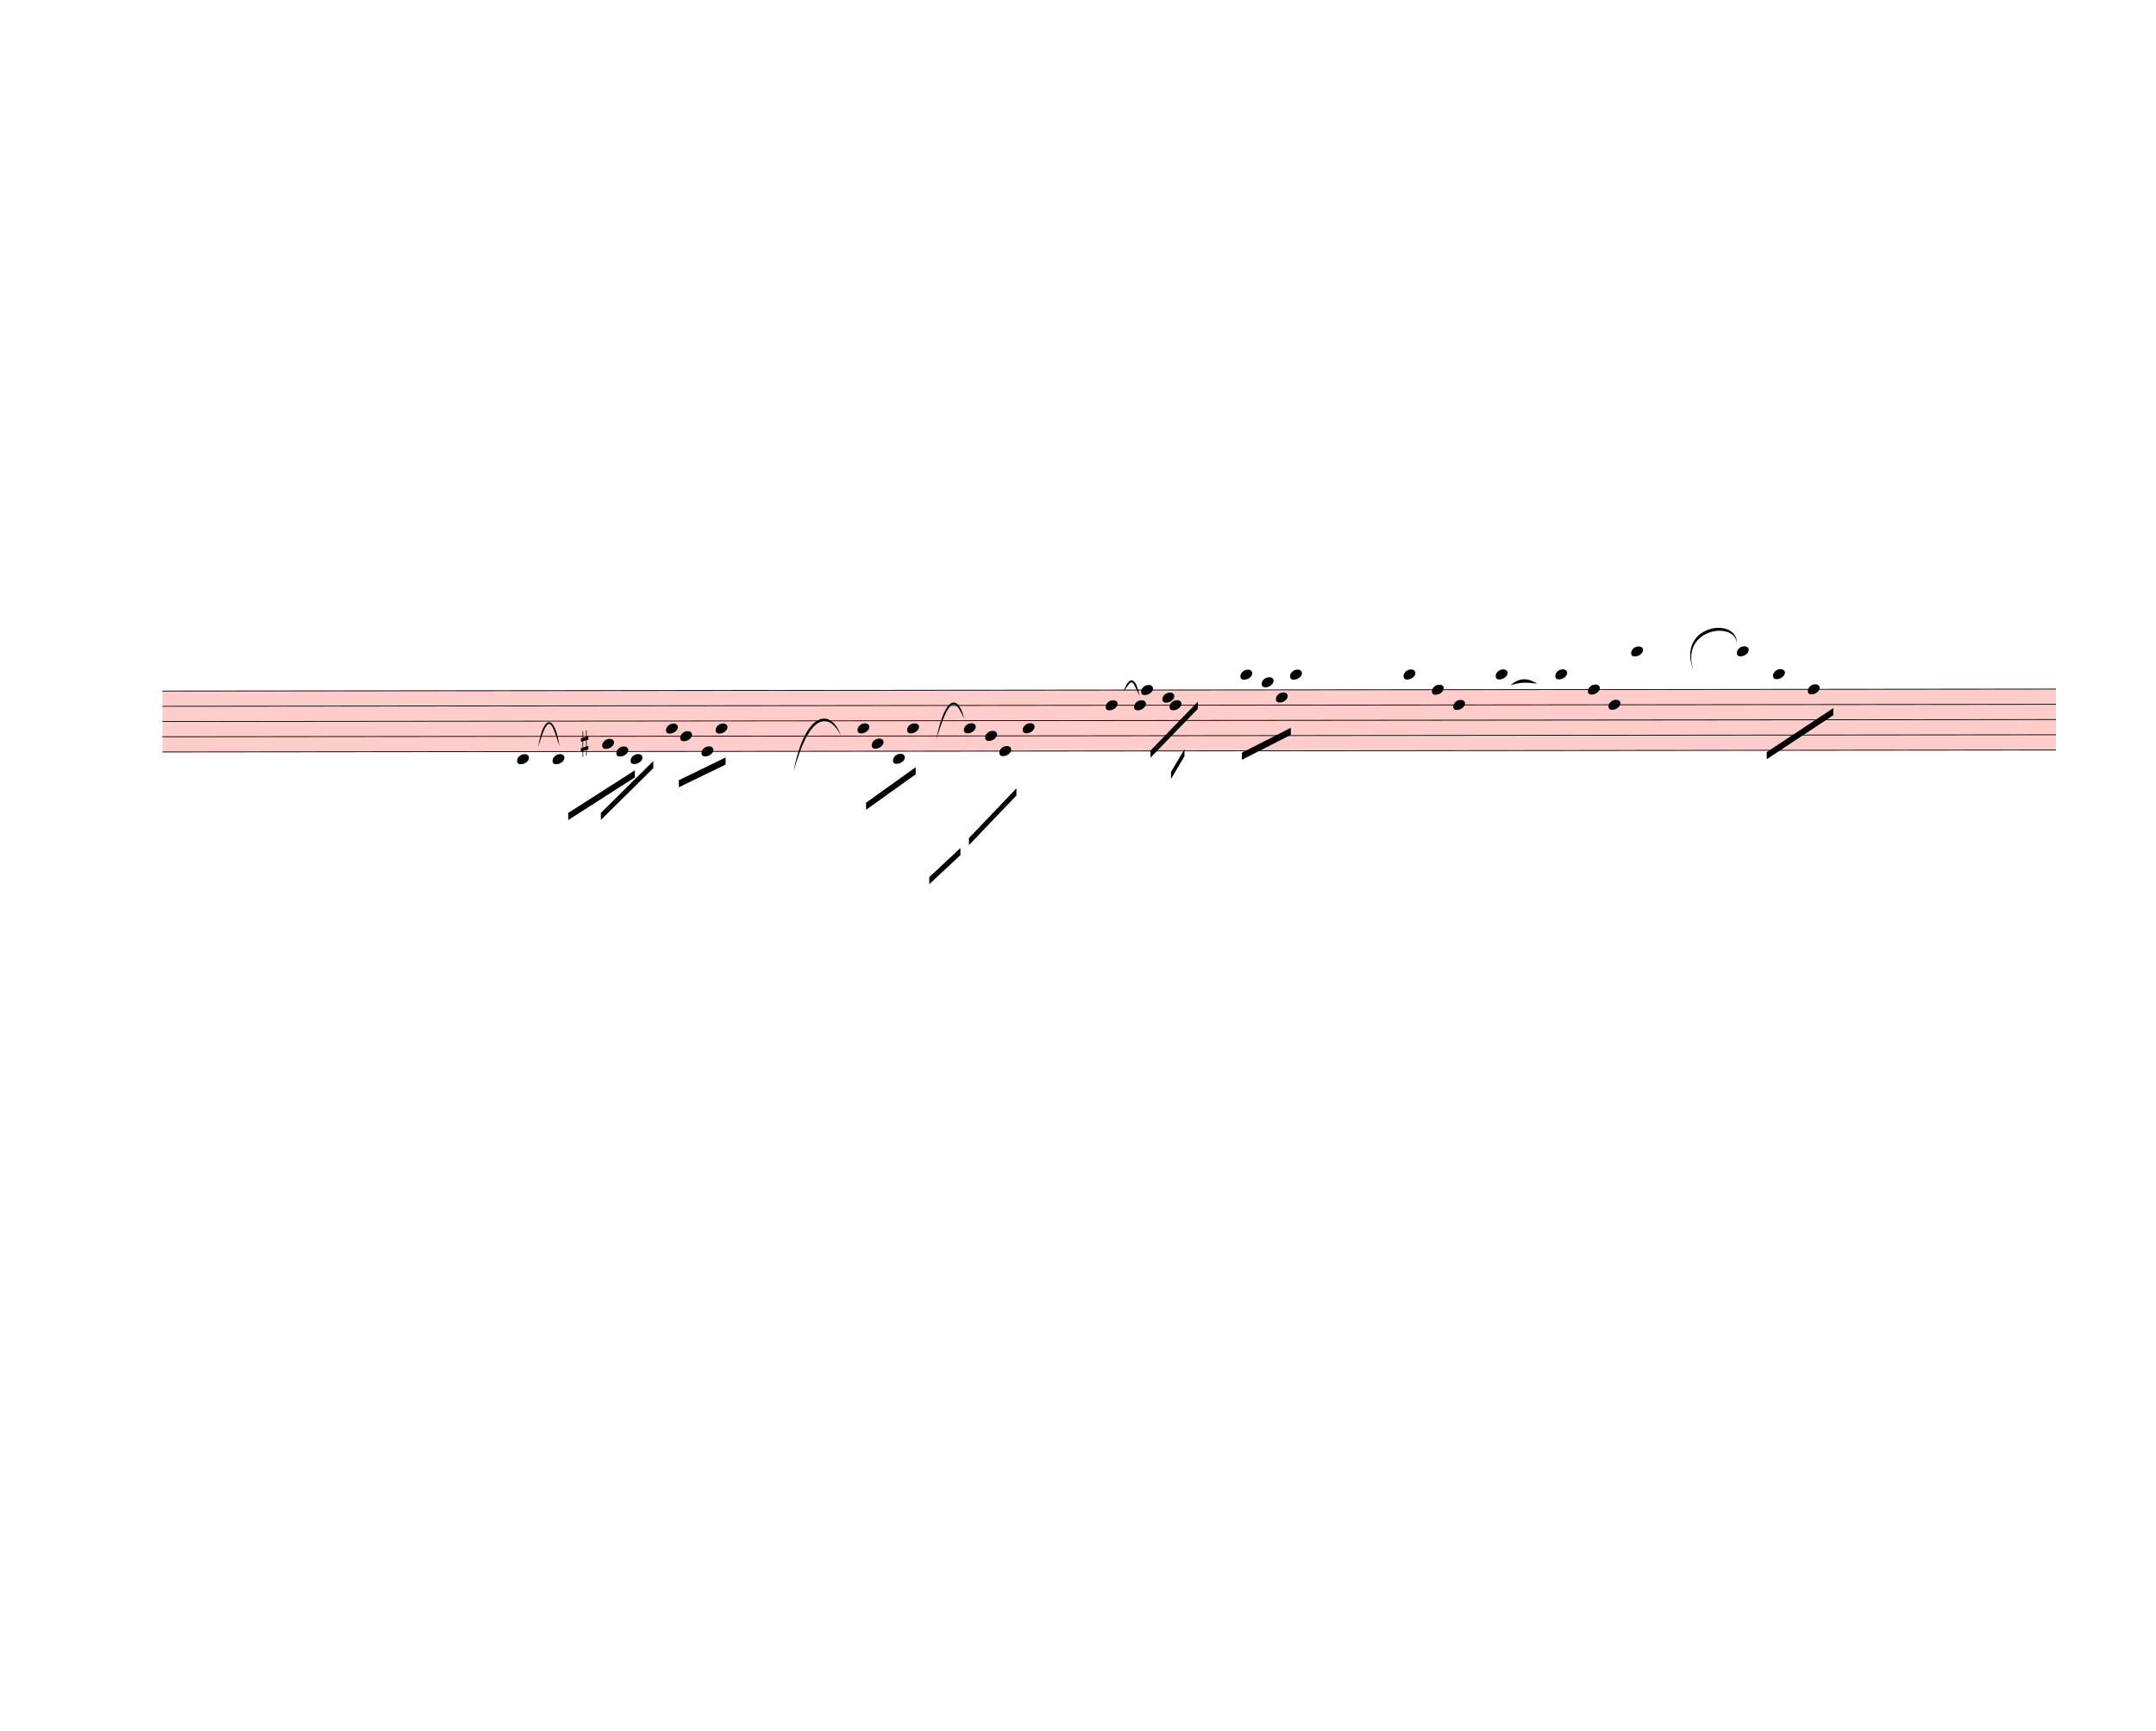
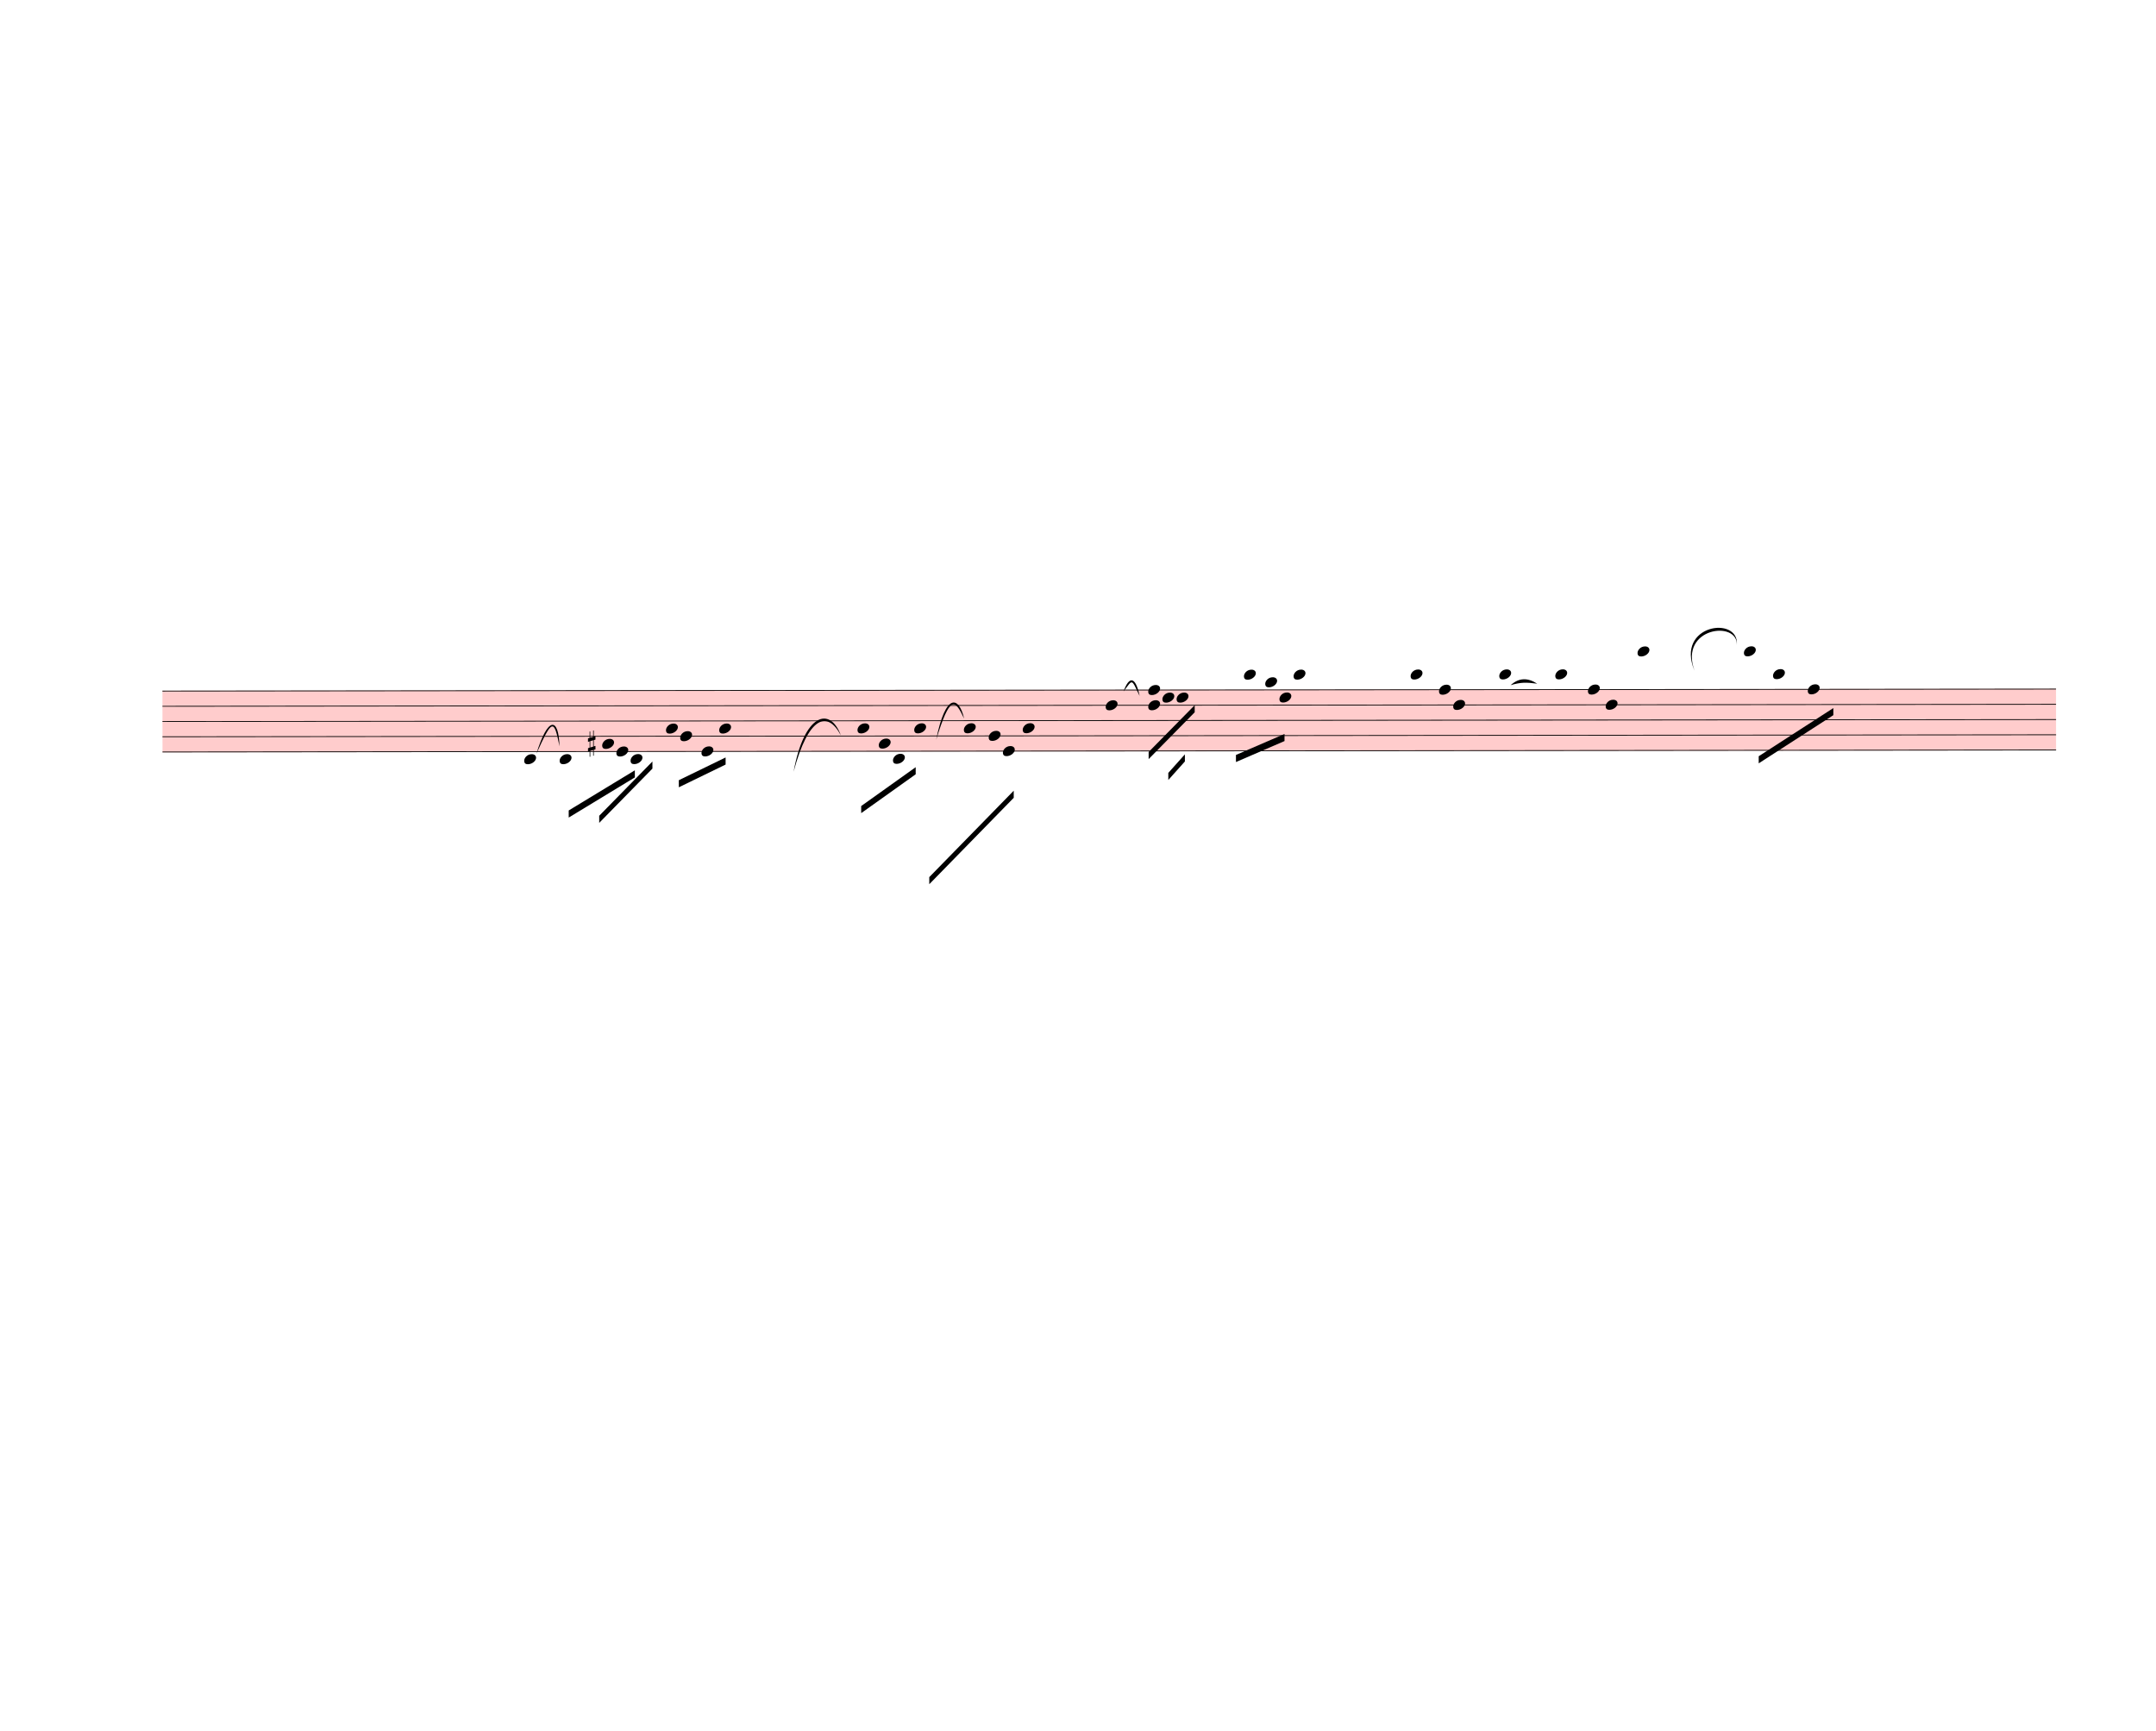
<svg xmlns="http://www.w3.org/2000/svg" width="760px" height="610px" viewBox="0 0 27360 21960" version="1.1" overflow="visible">
  <defs>
    <style type="text/css">
    /* .staff * {
      fill: #000;
      stroke: #000;
    }

    .deletionBack {
      fill: #00000033;
    } */
  </style>
    <symbol id="sym_notehead_quarter" viewBox="0 0 1000 1000" overflow="inherit">
      <path transform="scale(1,-1)" d="M0 -39c0 68 73 172 200 172c66 0 114 -37 114 -95c0 -84 -106 -171 -218 -171c-64 0 -96 30 -96 94z" />
    </symbol>
    <symbol id="sym_accid_s" viewBox="0 0 1000 1000" overflow="inherit">
      <path transform="scale(1,-1)" d="M136 186v169h17v-164l44 14v-91l-44 -14v-165l44 12v-91l-44 -13v-155h-17v150l-76 -22v-155h-17v149l-43 -13v90l43 14v167l-43 -14v92l43 13v169h17v-163zM60 73v-167l76 22v168z" />
    </symbol>
  </defs>
  <g class="rastrums">
    <g class="rastrum" data-id="r10658344-0bbb-42d2-a55e-f8ca167fcb13" style="transform: rotate(-0.06deg); transform-origin: 2052px 8766px;">
      <g class="rastrum bounding-box" data-id="bbox-r10658344-0bbb-42d2-a55e-f8ca167fcb13">
        <rect x="2052" y="8766" width="24030" height="783" fill="#ff000033" />
      </g>
      <path d="M2052 8771 L26082 8771" stroke-width="10" stroke="black" />
      <path d="M2052 8964.25 L26082 8964.25" stroke-width="10" stroke="black" />
      <path d="M2052 9157.5 L26082 9157.5" stroke-width="10" stroke="black" />
      <path d="M2052 9350.75 L26082 9350.75" stroke-width="10" stroke="black" />
      <path d="M2052 9544 L26082 9544" stroke-width="10" stroke="black" />
    </g>
  </g>
  <g class="draft" data-label="5" data-id="dd066a8c6-9d75-4c01-87f5-9e0f71b135d6">
    <g class="system" data-id="s4013eb29-6a9f-410a-884d-4c0d423209c2">
      <g class="staff" data-n="1" data-rastrum="r10658344-0bbb-42d2-a55e-f8ca167fcb13" style="transform: rotate(-0.06deg); transform-origin: 2052px 8766px;">
        <g class="note" data-id="d9d0dece7-caee-498c-bf5b-a82a960afe19" data-stem.dir="down">
          <g class="notehead">
-             <use href="#sym_notehead_quarter" height="480px" width="480px" x="6552" y="9640.625" />
+             <use href="#sym_notehead_quarter" height="480px" width="480px" x="6642" y="9640.625" />
          </g>
          <g class="ledgerLines below" />
          <g class="stem">
-             <path d="M6552 9640.625 L6552 10220.375" stroke-width="14" />
+             <path d="M6642 9640.625 L6642 10220.375" stroke-width="14" />
          </g>
        </g>
        <g class="note" data-id="d5d6fd94b-ece1-4ce6-b8b0-7e723aa34f10" data-stem.dir="down">
          <g class="notehead">
-             <use href="#sym_notehead_quarter" height="480px" width="480px" x="7002" y="9640.625" />
+             <use href="#sym_notehead_quarter" height="480px" width="480px" x="7092" y="9640.625" />
          </g>
          <g class="ledgerLines below" />
          <g class="stem">
-             <path d="M7002 9640.625 L7002 10123.75" stroke-width="14" />
+             <path d="M7092 9640.625 L7092 10123.75" stroke-width="14" />
          </g>
        </g>
        <g class="note" data-id="da5393c85-1f5e-4082-bfd0-1f367d65c98d" data-stem.dir="down">
          <g class="notehead">
            <use href="#sym_notehead_quarter" height="480px" width="480px" x="7632" y="9447.375" />
          </g>
          <g class="stem">
            <path d="M7632 9447.375 L7632 9833.875" stroke-width="14" />
          </g>
        </g>
        <g class="note" data-id="d1b7f6d85-1db0-4fd7-95ce-e7f73a6c5a24" data-stem.dir="down">
          <g class="notehead">
            <use href="#sym_notehead_quarter" height="480px" width="480px" x="7812" y="9544" />
          </g>
          <g class="stem">
            <path d="M7812 9544 L7812 9930.5" stroke-width="14" />
          </g>
        </g>
        <g class="note" data-id="dcf60b6dc-264b-4d15-9ee3-14b0a0b09d8a" data-stem.dir="down">
          <g class="notehead">
            <use href="#sym_notehead_quarter" height="480px" width="480px" x="7992" y="9640.625" />
          </g>
          <g class="ledgerLines below" />
          <g class="stem">
            <path d="M7992 9640.625 L7992 10027.125" stroke-width="14" />
          </g>
        </g>
        <g class="note" data-id="dc64a4ea6-c20a-45c1-9c4e-cee75b871be6" data-stem.dir="down">
          <g class="notehead">
            <use href="#sym_notehead_quarter" height="480px" width="480px" x="8442" y="9254.125" />
          </g>
          <g class="stem">
            <path d="M8442 9254.125 L8442 9640.625" stroke-width="14" />
          </g>
        </g>
        <g class="note" data-id="d60257309-2683-4c2a-8865-5d6429bd03ad" data-stem.dir="down">
          <g class="notehead">
            <use href="#sym_notehead_quarter" height="480px" width="480px" x="8622" y="9350.75" />
          </g>
          <g class="stem">
-             <path d="M8622 9350.75 L8622 9737.25" stroke-width="14" />
+             <path d="M8622 9350.75 L8622 9640.625" stroke-width="14" />
          </g>
        </g>
        <g class="note" data-id="dbadbdcfb-904f-4502-8b64-7d31dac20ac1" data-stem.dir="down">
          <g class="notehead">
            <use href="#sym_notehead_quarter" height="480px" width="480px" x="8892" y="9544" />
          </g>
          <g class="stem">
            <path d="M8892 9544 L8892 9640.625" stroke-width="14" />
          </g>
        </g>
        <g class="note" data-id="d39bf747a-e261-4b2c-9846-b6e5493ca887" data-stem.dir="down">
          <g class="notehead">
-             <use href="#sym_notehead_quarter" height="480px" width="480px" x="9072" y="9254.125" />
-           </g>
-           <g class="stem">
-             <path d="M9072 9254.125 L9072 9640.625" stroke-width="14" />
+             <use href="#sym_notehead_quarter" height="480px" width="480px" x="9117" y="9254.125" />
+           </g>
+           <g class="stem">
+             <path d="M9117 9254.125 L9117 9640.625" stroke-width="14" />
          </g>
        </g>
        <g class="note" data-id="d93f7e8dc-2b98-4eb8-86e4-88a0c669895f" data-stem.dir="down">
          <g class="notehead">
            <use href="#sym_notehead_quarter" height="480px" width="480px" x="10872" y="9254.125" />
          </g>
          <g class="stem">
-             <path d="M10872 9254.125 L10872 9544" stroke-width="14" />
+             <path d="M10872 9254.125 L10872 9640.625" stroke-width="14" />
          </g>
        </g>
        <g class="note" data-id="d069db1c8-2d60-4b9f-ad9f-8996374ff5c0" data-stem.dir="down">
          <g class="notehead">
-             <use href="#sym_notehead_quarter" height="480px" width="480px" x="11052" y="9447.375" />
-           </g>
-           <g class="stem">
-             <path d="M11052 9447.375 L11052 9640.625" stroke-width="14" />
+             <use href="#sym_notehead_quarter" height="480px" width="480px" x="11142" y="9447.375" />
+           </g>
+           <g class="stem">
+             <path d="M11142 9447.375 L11142 9640.625" stroke-width="14" />
          </g>
        </g>
        <g class="note" data-id="d6378dfb8-ada8-4f28-b921-8cf1a88df6b8" data-stem.dir="down">
          <g class="notehead">
            <use href="#sym_notehead_quarter" height="480px" width="480px" x="11322" y="9640.625" />
          </g>
          <g class="ledgerLines below" />
          <g class="stem">
            <path d="M11322 9640.625 L11322 9930.5" stroke-width="14" />
          </g>
        </g>
        <g class="note" data-id="d7e6d971a-46db-4aef-a8b9-156137f69aa5" data-stem.dir="down">
          <g class="notehead">
-             <use href="#sym_notehead_quarter" height="480px" width="480px" x="11502" y="9254.125" />
-           </g>
-           <g class="stem">
-             <path d="M11502 9254.125 L11502 9833.875" stroke-width="14" />
+             <use href="#sym_notehead_quarter" height="480px" width="480px" x="11592" y="9254.125" />
+           </g>
+           <g class="stem">
+             <path d="M11592 9254.125 L11592 9833.875" stroke-width="14" />
          </g>
        </g>
        <g class="note" data-id="d9907c5e0-040c-41bb-9bd5-2dd9c934f53d" data-stem.dir="down">
          <g class="notehead">
            <use href="#sym_notehead_quarter" height="480px" width="480px" x="12222" y="9254.125" />
          </g>
          <g class="stem">
            <path d="M12222 9254.125 L12222 10413.625" stroke-width="14" />
          </g>
        </g>
        <g class="note" data-id="d09e48f40-d89b-426a-9929-7a7b5cab82f6" data-stem.dir="down">
          <g class="notehead">
-             <use href="#sym_notehead_quarter" height="480px" width="480px" x="12492" y="9350.75" />
-           </g>
-           <g class="stem">
-             <path d="M12492 9350.75 L12492 9833.875" stroke-width="14" />
+             <use href="#sym_notehead_quarter" height="480px" width="480px" x="12537" y="9350.75" />
+           </g>
+           <g class="stem">
+             <path d="M12537 9350.75 L12537 9833.875" stroke-width="14" />
          </g>
        </g>
        <g class="note" data-id="d23332b29-a896-4a55-960b-954c713a6354" data-stem.dir="down">
          <g class="notehead">
-             <use href="#sym_notehead_quarter" height="480px" width="480px" x="12672" y="9544" />
-           </g>
-           <g class="stem">
-             <path d="M12672 9544 L12672 9737.25" stroke-width="14" />
+             <use href="#sym_notehead_quarter" height="480px" width="480px" x="12717" y="9544" />
+           </g>
+           <g class="stem">
+             <path d="M12717 9544 L12717 9737.25" stroke-width="14" />
          </g>
        </g>
        <g class="note" data-id="dae671d28-b882-49c8-b530-6446804b690a" data-stem.dir="down">
          <g class="notehead">
            <use href="#sym_notehead_quarter" height="480px" width="480px" x="12969" y="9254.125" />
          </g>
          <g class="stem">
            <path d="M12969 9254.125 L12969 9640.625" stroke-width="14" />
          </g>
        </g>
        <g class="note" data-id="d8a7d6214-9327-4a31-ba11-d1241113f187" data-stem.dir="down">
          <g class="notehead">
            <use href="#sym_notehead_quarter" height="480px" width="480px" x="14022" y="8964.25" />
          </g>
          <g class="stem">
            <path d="M14022 8964.25 L14022 9350.75" stroke-width="14" />
          </g>
        </g>
        <g class="note" data-id="de397f31e-7883-4734-8bbe-979c82768411" data-stem.dir="down">
          <g class="notehead">
-             <use href="#sym_notehead_quarter" height="480px" width="480px" x="14382" y="8964.25" />
-           </g>
-           <g class="stem">
-             <path d="M14382 8964.25 L14382 9157.5" stroke-width="14" />
+             <use href="#sym_notehead_quarter" height="480px" width="480px" x="14562" y="8964.25" />
+           </g>
+           <g class="stem">
+             <path d="M14562 8964.25 L14562 9157.5" stroke-width="14" />
          </g>
        </g>
        <g class="note" data-id="dfb184e08-5953-4f35-a6d8-f0e611bd8320" data-stem.dir="down">
          <g class="notehead">
-             <use href="#sym_notehead_quarter" height="480px" width="480px" x="14472" y="8771" />
-           </g>
-           <g class="stem">
-             <path d="M14472 8771 L14472 8867.625" stroke-width="14" />
+             <use href="#sym_notehead_quarter" height="480px" width="480px" x="14562" y="8771" />
+           </g>
+           <g class="stem">
+             <path d="M14562 8771 L14562 8867.625" stroke-width="14" />
          </g>
        </g>
        <g class="note" data-id="d592d6699-e340-495a-91b8-2ca906336c99" data-stem.dir="down">
          <g class="notehead">
            <use href="#sym_notehead_quarter" height="480px" width="480px" x="14742" y="8867.625" />
          </g>
          <g class="stem">
            <path d="M14742 8867.625 L14742 8964.25" stroke-width="14" />
          </g>
        </g>
        <g class="note" data-id="d5db70ac3-f387-4e4c-ab95-53e33b376554" data-stem.dir="down">
          <g class="notehead">
-             <use href="#sym_notehead_quarter" height="480px" width="480px" x="14832" y="8964.25" />
-           </g>
-           <g class="stem">
-             <path d="M14832 8964.25 L14832 9060.875" stroke-width="14" />
+             <use href="#sym_notehead_quarter" height="480px" width="480px" x="14922" y="8867.625" />
+           </g>
+           <g class="stem">
+             <path d="M14922 8867.625 L14922 8964.25" stroke-width="14" />
          </g>
        </g>
        <g class="note" data-id="d12329ebd-40b6-4fc8-b491-9c8892920553" data-stem.dir="down">
          <g class="notehead">
-             <use href="#sym_notehead_quarter" height="480px" width="480px" x="15732" y="8577.75" />
-           </g>
-           <g class="ledgerLines above">
-             <path d="M15693 8577.75 L15921 8577.75" stroke-width="18" />
-           </g>
-           <g class="stem">
-             <path d="M15732 8577.75 L15732 9060.875" stroke-width="14" />
+             <use href="#sym_notehead_quarter" height="480px" width="480px" x="15777" y="8577.75" />
+           </g>
+           <g class="ledgerLines above">
+             <path d="M15738 8577.75 L15966 8577.75" stroke-width="18" />
+           </g>
+           <g class="stem">
+             <path d="M15777 8577.75 L15777 8964.25" stroke-width="14" />
          </g>
        </g>
        <g class="note" data-id="d21af28d5-0516-4577-adcd-fe813c3a0dca" data-stem.dir="down">
          <g class="notehead">
-             <use href="#sym_notehead_quarter" height="480px" width="480px" x="16002" y="8674.375" />
+             <use href="#sym_notehead_quarter" height="480px" width="480px" x="16047" y="8674.375" />
          </g>
          <g class="ledgerLines above" />
          <g class="stem">
-             <path d="M16002 8674.375 L16002 8964.25" stroke-width="14" />
+             <path d="M16047 8674.375 L16047 8964.25" stroke-width="14" />
          </g>
        </g>
        <g class="note" data-id="d5eb3800b-eb0e-4a6b-ad2d-e0d6e88a3fe5" data-stem.dir="down">
          <g class="notehead">
-             <use href="#sym_notehead_quarter" height="480px" width="480px" x="16182" y="8867.625" />
-           </g>
-           <g class="stem">
-             <path d="M16182 8867.625 L16182 9060.875" stroke-width="14" />
+             <use href="#sym_notehead_quarter" height="480px" width="480px" x="16227" y="8867.625" />
+           </g>
+           <g class="stem">
+             <path d="M16227 8867.625 L16227 9060.875" stroke-width="14" />
          </g>
        </g>
        <g class="note" data-id="d55cb9503-0378-4247-8e85-cb1139066108" data-stem.dir="down">
          <g class="notehead">
-             <use href="#sym_notehead_quarter" height="480px" width="480px" x="16362" y="8577.75" />
-           </g>
-           <g class="ledgerLines above">
-             <path d="M16323 8577.75 L16551 8577.75" stroke-width="18" />
-           </g>
-           <g class="stem">
-             <path d="M16362 8577.75 L16362 8771" stroke-width="14" />
+             <use href="#sym_notehead_quarter" height="480px" width="480px" x="16407" y="8577.75" />
+           </g>
+           <g class="ledgerLines above">
+             <path d="M16368 8577.75 L16596 8577.75" stroke-width="18" />
+           </g>
+           <g class="stem">
+             <path d="M16407 8577.75 L16407 8771" stroke-width="14" />
          </g>
        </g>
        <g class="note" data-id="deea86b36-4193-4c5d-8354-79733e3723a9" data-stem.dir="down">
          <g class="notehead">
-             <use href="#sym_notehead_quarter" height="480px" width="480px" x="17802" y="8577.75" />
-           </g>
-           <g class="ledgerLines above">
-             <path d="M17763 8577.75 L17991 8577.75" stroke-width="18" />
-           </g>
-           <g class="stem">
-             <path d="M17802 8577.75 L17802 8867.625" stroke-width="14" />
+             <use href="#sym_notehead_quarter" height="480px" width="480px" x="17892" y="8577.75" />
+           </g>
+           <g class="ledgerLines above">
+             <path d="M17853 8577.75 L18081 8577.75" stroke-width="18" />
+           </g>
+           <g class="stem">
+             <path d="M17892 8577.75 L17892 8771" stroke-width="14" />
          </g>
        </g>
        <g class="note" data-id="df87fdb92-9b20-4d35-9682-6c44d0f2f95a" data-stem.dir="down">
          <g class="notehead">
-             <use href="#sym_notehead_quarter" height="480px" width="480px" x="18162" y="8771" />
-           </g>
-           <g class="stem">
-             <path d="M18162 8771 L18162 9060.875" stroke-width="14" />
+             <use href="#sym_notehead_quarter" height="480px" width="480px" x="18252" y="8771" />
+           </g>
+           <g class="stem">
+             <path d="M18252 8771 L18252 9060.875" stroke-width="14" />
          </g>
        </g>
        <g class="note" data-id="dc2120ff5-5528-400f-9808-3448f7bbcd2e" data-stem.dir="down">
          <g class="notehead">
            <use href="#sym_notehead_quarter" height="480px" width="480px" x="18432" y="8964.25" />
          </g>
          <g class="stem">
            <path d="M18432 8964.25 L18432 9157.5" stroke-width="14" />
          </g>
        </g>
        <g class="note" data-id="dd7595f54-5654-4754-b4f5-ce893779b06f" data-stem.dir="down">
          <g class="notehead">
-             <use href="#sym_notehead_quarter" height="480px" width="480px" x="18972" y="8577.75" />
-           </g>
-           <g class="ledgerLines above">
-             <path d="M18933 8577.75 L19161 8577.75" stroke-width="18" />
-           </g>
-           <g class="stem">
-             <path d="M18972 8577.75 L18972 9157.5" stroke-width="14" />
+             <use href="#sym_notehead_quarter" height="480px" width="480px" x="19017" y="8577.75" />
+           </g>
+           <g class="ledgerLines above">
+             <path d="M18978 8577.75 L19206 8577.75" stroke-width="18" />
+           </g>
+           <g class="stem">
+             <path d="M19017 8577.75 L19017 9157.5" stroke-width="14" />
          </g>
        </g>
        <g class="note" data-id="dbf111c14-549a-4ed8-b0fb-eea32817822f" data-stem.dir="down">
          <g class="notehead">
            <use href="#sym_notehead_quarter" height="480px" width="480px" x="19728" y="8577.75" />
          </g>
          <g class="ledgerLines above">
            <path d="M19689 8577.75 L19917 8577.75" stroke-width="18" />
          </g>
          <g class="stem">
            <path d="M19728 8577.75 L19728 9060.875" stroke-width="14" />
          </g>
        </g>
        <g class="note" data-id="d70743d66-8c4e-4041-b102-c1f3a10c71d5" data-stem.dir="down">
          <g class="notehead">
            <use href="#sym_notehead_quarter" height="480px" width="480px" x="20142" y="8771" />
          </g>
          <g class="stem">
            <path d="M20142 8771 L20142 9060.875" stroke-width="14" />
          </g>
        </g>
        <g class="note" data-id="da929f9bc-a0dc-44ca-baf4-9e6345b6f4df" data-stem.dir="down">
          <g class="notehead">
-             <use href="#sym_notehead_quarter" height="480px" width="480px" x="20403" y="8964.25" />
-           </g>
-           <g class="stem">
-             <path d="M20403 8964.25 L20403 9060.875" stroke-width="14" />
+             <use href="#sym_notehead_quarter" height="480px" width="480px" x="20367" y="8964.25" />
+           </g>
+           <g class="stem">
+             <path d="M20367 8964.25 L20367 9060.875" stroke-width="14" />
          </g>
        </g>
        <g class="note" data-id="d437b952d-e6d7-4481-8c36-4b77e9c16af3" data-stem.dir="down">
          <g class="notehead">
-             <use href="#sym_notehead_quarter" height="480px" width="480px" x="20691" y="8287.875" />
-           </g>
-           <g class="ledgerLines above">
-             <path d="M20652 8577.75 L20880 8577.75" stroke-width="18" />
-             <path d="M20652 8384.5 L20880 8384.5" stroke-width="18" />
-           </g>
-           <g class="stem">
-             <path d="M20691 8287.875 L20691 9060.875" stroke-width="14" />
+             <use href="#sym_notehead_quarter" height="480px" width="480px" x="20772" y="8287.875" />
+           </g>
+           <g class="ledgerLines above">
+             <path d="M20733 8577.75 L20961 8577.75" stroke-width="18" />
+             <path d="M20733 8384.5 L20961 8384.5" stroke-width="18" />
+           </g>
+           <g class="stem">
+             <path d="M20772 8287.875 L20772 9060.875" stroke-width="14" />
          </g>
        </g>
        <g class="note" data-id="df00e9a19-1bab-443a-8c7a-948b30724597" data-stem.dir="down">
          <g class="notehead">
-             <use href="#sym_notehead_quarter" height="480px" width="480px" x="22032" y="8287.875" />
-           </g>
-           <g class="ledgerLines above">
-             <path d="M21993 8577.75 L22221 8577.75" stroke-width="18" />
-             <path d="M21993 8384.5 L22221 8384.5" stroke-width="18" />
-           </g>
-           <g class="stem">
-             <path d="M22032 8287.875 L22032 8771" stroke-width="14" />
+             <use href="#sym_notehead_quarter" height="480px" width="480px" x="22122" y="8287.875" />
+           </g>
+           <g class="ledgerLines above">
+             <path d="M22083 8577.75 L22311 8577.75" stroke-width="18" />
+             <path d="M22083 8384.5 L22311 8384.5" stroke-width="18" />
+           </g>
+           <g class="stem">
+             <path d="M22122 8287.875 L22122 8771" stroke-width="14" />
          </g>
        </g>
        <g class="note" data-id="dd980bcb2-669e-4712-a270-2a808da7d122" data-stem.dir="down">
          <g class="notehead">
            <use href="#sym_notehead_quarter" height="480px" width="480px" x="22491" y="8577.75" />
          </g>
          <g class="ledgerLines above">
            <path d="M22452 8577.75 L22680 8577.75" stroke-width="18" />
          </g>
          <g class="stem">
            <path d="M22491 8577.75 L22491 9060.875" stroke-width="14" />
          </g>
        </g>
        <g class="note" data-id="d5f255454-c388-499e-b49a-ff7da6703e3f" data-stem.dir="down">
          <g class="notehead">
            <use href="#sym_notehead_quarter" height="480px" width="480px" x="22932" y="8771" />
          </g>
          <g class="stem">
            <path d="M22932 8771 L22932 8964.25" stroke-width="14" />
          </g>
        </g>
        <g class="accid" data-id="d5c20f4a1-ecd4-4974-802e-f74416e2557d">
-           <use href="#sym_accid_s" height="480px" width="480px" x="7362" y="9447.375" />
+           <use href="#sym_accid_s" height="480px" width="480px" x="7452" y="9447.375" />
        </g>
      </g>
      <g class="barLine" data-id="dcfb1c903-f395-42ab-b04d-86bdbebe23dd">
-         <path d="M10305.9 8766.9 L10377 11547" stroke-width="27" />
+         <path d="M10266.3 8719.2 L10413.9 11507.4" stroke-width="27" />
      </g>
      <g class="barLine" data-id="dd49fcdb7-fb97-4701-b0be-9ac02583662d">
        <path d="M12312 9054 L12087 12537" stroke-width="27" />
      </g>
      <g class="barLine" data-id="d04e4c84e-25ad-4db5-b74e-f70878922e8d">
-         <path d="M13428 8694 L13257 11925" stroke-width="27" />
+         <path d="M13410.9 8640 L13302 11910.6" stroke-width="27" />
      </g>
      <g class="barLine" data-id="df5094e69-e362-4f0c-ad2d-b5d15dd392ee">
        <path d="M17559 8703 L17442 10233" stroke-width="27" />
      </g>
      <g class="barLine" data-id="d43dd2886-f7a4-4f20-8d4e-74c07322a34d">
-         <path d="M19359 8712 L18981 11412" stroke-width="27" />
+         <path d="M19359 8712 L19012.5 11470.5" stroke-width="27" />
      </g>
      <g class="barLine" data-id="d63d4ae93-413a-4602-b107-970431ecdd79">
-         <path d="M21483 8541 L21087 11133" stroke-width="27" />
+         <path d="M21493.8 8557.2 L21109.5 11188.8" stroke-width="27" />
      </g>
      <g class="beam" data-id="b8e323dff-9b41-48d1-bdaf-6cce5681b11a" style="transform: rotate(-0.06deg); transform-origin: 2052px 8766px;">
-         <polygon points="7200,10323 8046,9783 8046,9873 7200,10413" stroke-opacity="1" fill-opacity="1" />
+         <polygon points="7206.3,10291.5 8046,9783 8046,9873 7206.3,10381.5" stroke-opacity="1" fill-opacity="1" />
      </g>
      <g class="beam" data-id="b48b4e5a5-4cc8-4613-9ee0-d19f8157459f" style="transform: rotate(-0.06deg); transform-origin: 2052px 8766px;">
-         <polygon points="7614,10323 8280,9666 8280,9756 7614,10413" stroke-opacity="1" fill-opacity="1" />
+         <polygon points="7593.3,10359 8269.2,9671.4 8269.2,9761.4 7593.3,10449" stroke-opacity="1" fill-opacity="1" />
      </g>
      <g class="beam" data-id="bc71e9df9-5513-45fe-82ca-d8d41ce5db97" style="transform: rotate(-0.06deg); transform-origin: 2052px 8766px;">
        <polygon points="8604,9909 9198,9621 9198,9711 8604,9999" stroke-opacity="1" fill-opacity="1" />
      </g>
      <g class="beam" data-id="b89c02485-4f74-49e7-99f8-019d0df758cb" style="transform: rotate(-0.06deg); transform-origin: 2052px 8766px;">
-         <polygon points="10980,10197 11610,9747 11610,9837 10980,10287" stroke-opacity="1" fill-opacity="1" />
-       </g>
-       <g class="beam" data-id="b5cd1ead2-053c-4c49-8f91-df302785afd7" style="transform: rotate(-0.06deg); transform-origin: 2052px 8766px;">
-         <polygon points="12285,10647 12888,10017 12888,10107 12285,10737" stroke-opacity="1" fill-opacity="1" />
+         <polygon points="10917.9,10239.3 11610,9747 11610,9837 10917.9,10329.3" stroke-opacity="1" fill-opacity="1" />
      </g>
      <g class="beam" data-id="b1777b46a-1f75-4b4c-a81e-95d509fcddd9" style="transform: rotate(-0.06deg); transform-origin: 2052px 8766px;">
-         <polygon points="11781,11142 12177,10773 12177,10863 11781,11232" stroke-opacity="1" fill-opacity="1" />
+         <polygon points="11781,11142 12853.8,10046.7 12853.8,10136.7 11781,11232" stroke-opacity="1" fill-opacity="1" />
      </g>
      <g class="beam" data-id="b96286633-a841-4d89-a1a9-6d88cfac713c" style="transform: rotate(-0.06deg); transform-origin: 2052px 8766px;">
-         <polygon points="14589,9540 15192,8919 15192,9009 14589,9630" stroke-opacity="1" fill-opacity="1" />
+         <polygon points="14566.5,9557.1 15151.5,8964 15151.5,9054 14566.5,9647.1" stroke-opacity="1" fill-opacity="1" />
      </g>
      <g class="beam" data-id="bebb15661-67b9-4106-b580-7cbfbd401d2f" style="transform: rotate(-0.06deg); transform-origin: 2052px 8766px;">
-         <polygon points="14850,9810 15021,9522 15021,9612 14850,9900" stroke-opacity="1" fill-opacity="1" />
+         <polygon points="14815.8,9822.6 15026.4,9587.7 15026.4,9677.7 14815.8,9912.6" stroke-opacity="1" fill-opacity="1" />
      </g>
      <g class="beam" data-id="b339c338b-0773-48c8-90e2-50159bb681e2" style="transform: rotate(-0.06deg); transform-origin: 2052px 8766px;">
-         <polygon points="15750,9567 16371,9252 16371,9342 15750,9657" stroke-opacity="1" fill-opacity="1" />
+         <polygon points="15674.4,9595.8 16290.9,9330.3 16290.9,9420.3 15674.4,9685.8" stroke-opacity="1" fill-opacity="1" />
      </g>
      <g class="beam" data-id="b36e932dd-7a4a-4ccf-8630-c252370cc4a4" style="transform: rotate(-0.06deg); transform-origin: 2052px 8766px;">
-         <polygon points="22410,9567 23256,9009 23256,9099 22410,9657" stroke-opacity="1" fill-opacity="1" />
+         <polygon points="22308.3,9619.2 23256,9009 23256,9099 22308.3,9709.2" stroke-opacity="1" fill-opacity="1" />
      </g>
      <g class="curve" data-id="db24f837f-41b8-40b1-8890-2154c131f3aa" data-class="curve">
-         <path d="M6829.20,9477.90 C6900.30,9045.00 7042.50,9076.50 7100.10,9469.80 C6985.49,9103.31 6955.93,9074.56 6829.20,9477.90" stroke-width="9" stroke-linecap="round" stroke-linejoin="round" />
+         <path d="M6806.70,9564.30 C6954.30,9085.50 7089.30,9098.10 7100.10,9469.80 C7030.40,9120.45 7008.17,9118.16 6806.70,9564.30" stroke-width="9" stroke-linecap="round" stroke-linejoin="round" />
      </g>
      <g class="curve" data-id="db326abe6-a072-4f4b-8d33-020d44b35498" data-class="curve">
        <path d="M10071.00,9792.00 C10203.30,9060.30 10530.90,8954.10 10670.40,9330.30 C10499.37,9008.64 10258.53,9090.61 10071.00,9792.00" stroke-width="9" stroke-linecap="round" stroke-linejoin="round" />
      </g>
      <g class="curve" data-id="d6cb49e68-d9dd-4b88-a6a1-1b06d6cb7b8d" data-class="curve">
        <path d="M11880.00,9387.00 C11999.70,8786.70 12168.90,8830.80 12234.60,9117.90 C12117.51,8867.25 12055.61,8815.74 11880.00,9387.00" stroke-width="9" stroke-linecap="round" stroke-linejoin="round" />
      </g>
      <g class="curve" data-id="dd4049123-506e-4f6a-8986-dcd900b51af0" data-class="curve">
        <path d="M14257.80,8774.10 C14328.00,8577.00 14409.00,8577.00 14462.10,8830.80 C14353.30,8606.43 14377.99,8615.35 14257.80,8774.10" stroke-width="9" stroke-linecap="round" stroke-linejoin="round" />
      </g>
      <g class="curve" data-id="d18dfe828-1383-46d9-8244-6c065c5de799" data-class="curve">
        <path d="M19170.00,8694.00 C19278.00,8597.70 19386.00,8597.70 19507.50,8675.10 C19365.87,8657.40 19303.65,8655.24 19170.00,8694.00" stroke-width="9" stroke-linecap="round" stroke-linejoin="round" />
      </g>
      <g class="curve" data-id="d6d443f24-dc46-4fef-ba29-7cd24bdd228c" data-class="curve">
-         <path d="M21492.00,8511.30 C21255.30,7921.80 22074.30,7807.50 22041.00,8183.70 C22054.38,7867.27 21303.84,7961.96 21492.00,8511.30" stroke-width="9" stroke-linecap="round" stroke-linejoin="round" />
+         <path d="M21503.70,8510.40 C21255.30,7921.80 22074.30,7807.50 22041.00,8183.70 C22054.38,7867.27 21304.21,7961.51 21503.70,8510.40" stroke-width="9" stroke-linecap="round" stroke-linejoin="round" />
      </g>
    </g>
    <g class="deletions" />
  </g>
</svg>
